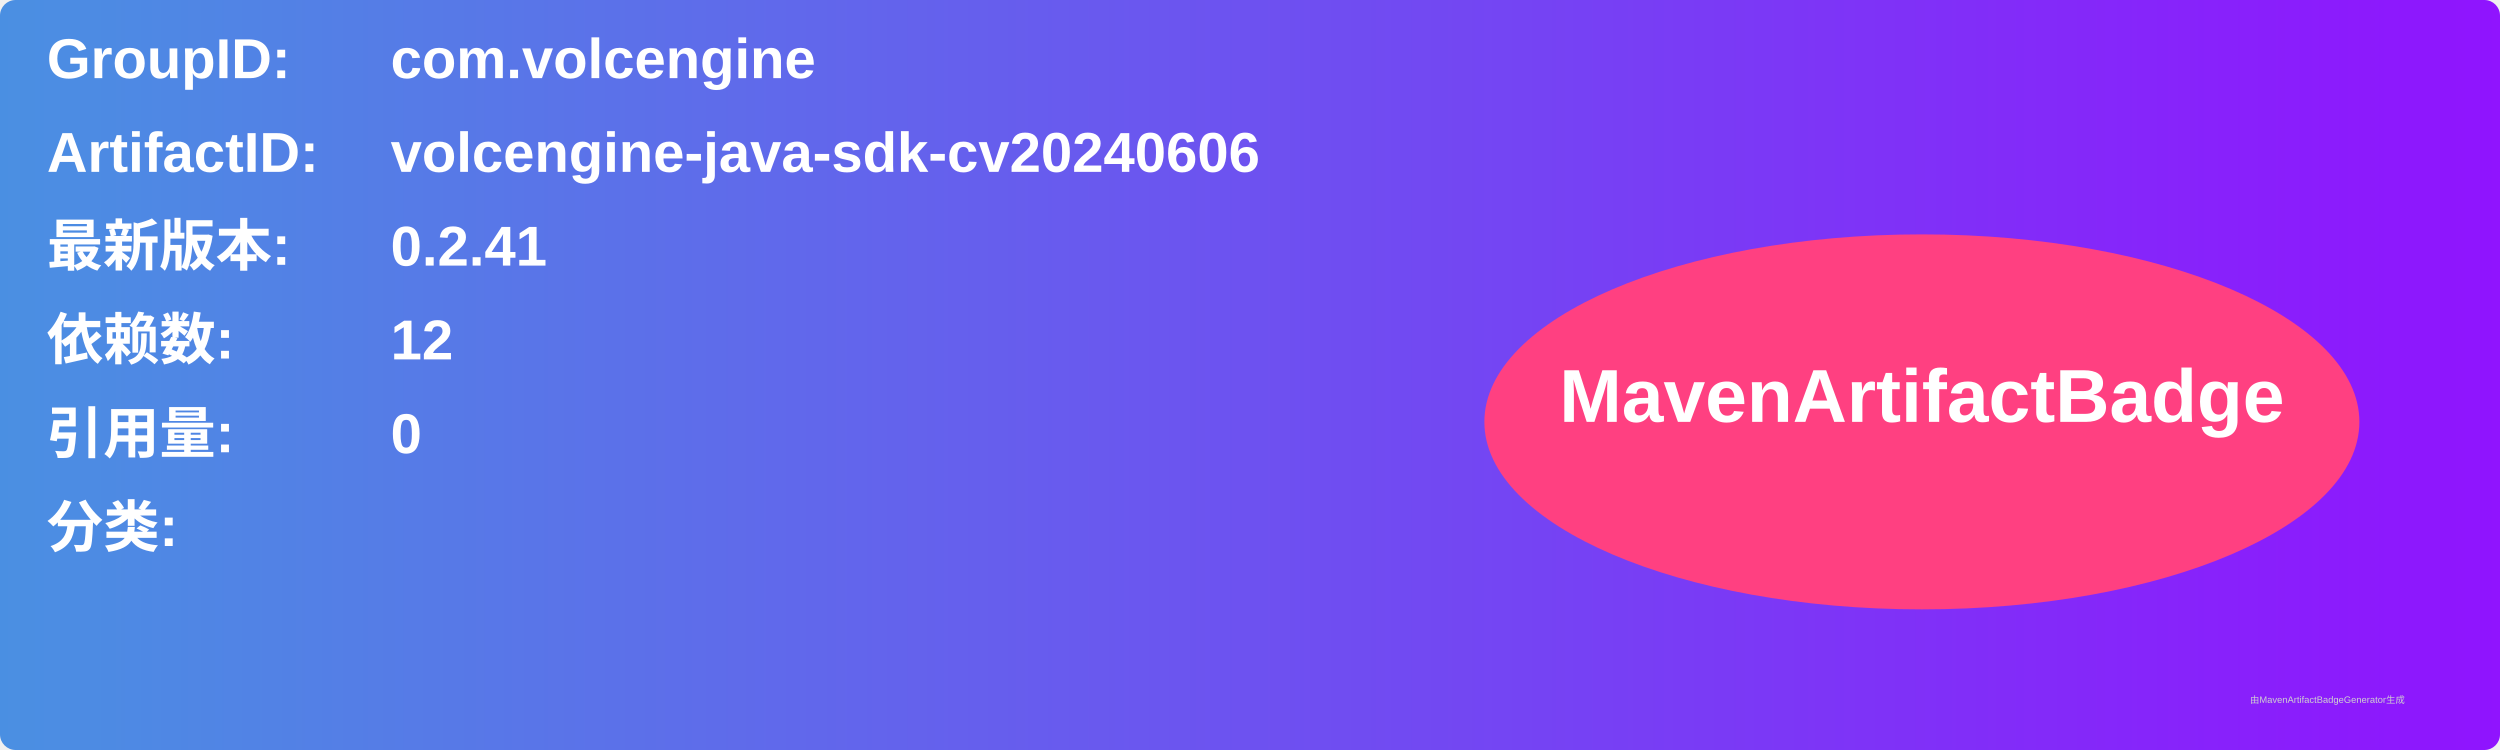
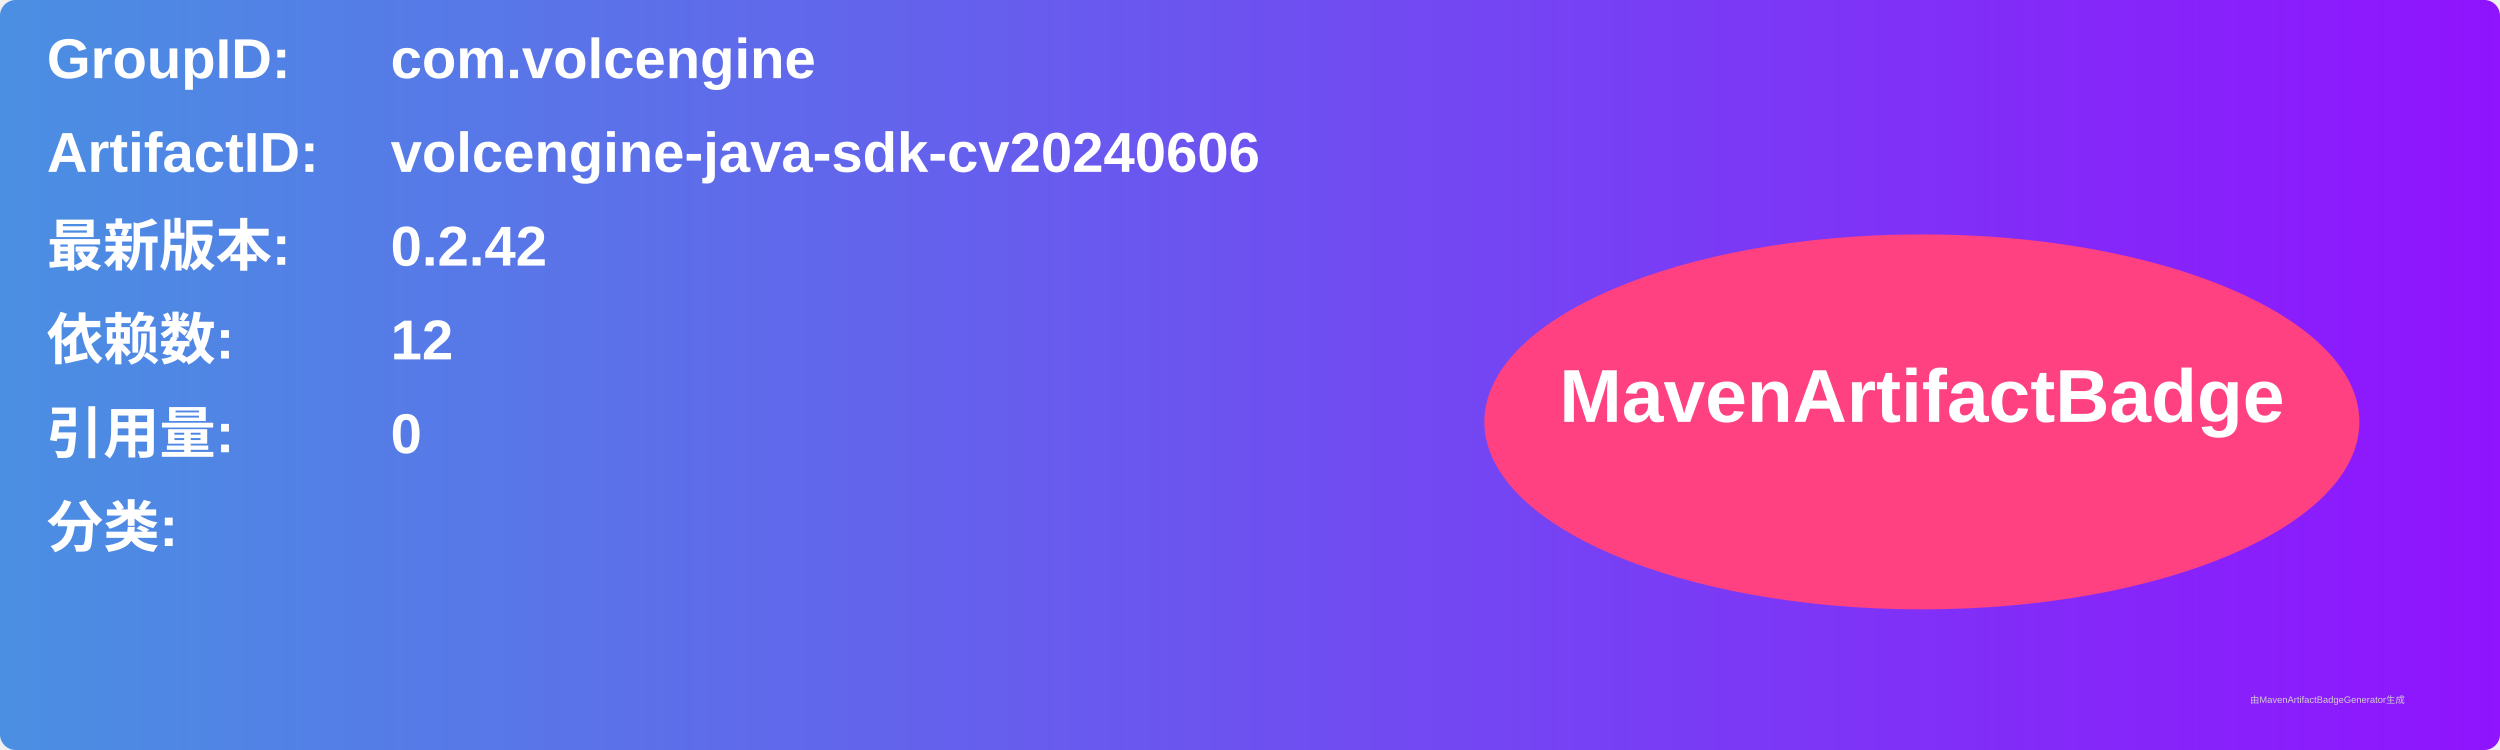
<svg xmlns="http://www.w3.org/2000/svg" width="800" height="240" viewBox="0 0 800 240">
  <linearGradient id="grad" x1="0%" y1="0%" x2="100%" y2="0%">
    <stop offset="0%" stop-color="#4a90e2" />
    <stop offset="100%" stop-color="#9013fe" />
  </linearGradient>
  <rect width="100%" height="100%" rx="5" ry="5" fill="url(#grad)" />
  <g transform="translate(15, 15)">
    <text x="0" y="10" font-family="Arial" font-size="18" fill="white" font-weight="bold" width="260">GroupID:</text>
    <text x="110" y="10" font-family="Arial" font-size="18" fill="white" font-weight="bold" width="460">com.volcengine</text>
    <text x="0" y="40" font-family="Arial" font-size="18" fill="white" font-weight="bold" width="260">ArtifactID:</text>
    <text x="110" y="40" font-family="Arial" font-size="18" fill="white" font-weight="bold" width="460">volcengine-java-sdk-cv20240606</text>
    <text x="0" y="70" font-family="Arial" font-size="18" fill="white" font-weight="bold">最新版本:</text>
    <text x="110" y="70" font-family="Arial" font-size="18" fill="white" font-weight="bold">
-       <tspan font-weight="bold">0.2.41</tspan>
+       <tspan font-weight="bold">0.2.42</tspan>
    </text>
    <text x="0" y="100" font-family="Arial" font-size="18" fill="white" font-weight="bold">依赖数: </text>
    <text x="110" y="100" font-family="Arial" font-size="18" fill="white">
      <tspan font-weight="bold">12</tspan>
    </text>
    <text x="0" y="130" font-family="Arial" font-size="18" fill="white" font-weight="bold">引用量: </text>
    <text x="110" y="130" font-family="Arial" font-size="18" fill="white">
      <tspan font-weight="bold">0</tspan>
    </text>
    <text x="0" y="160" font-family="Arial" font-size="18" fill="white" font-weight="bold">分类:</text>
    <text x="10" y="190" font-family="Arial" font-size="10" fill="white">
      <tspan font-weight="bold" />
    </text>
    <ellipse cx="600" cy="120" rx="140" ry="60" fill="#ff4081" />
    <text x="600" y="120" text-anchor="middle" font-family="Arial" font-size="24" fill="white" font-weight="bold">MavenArtifactBadge</text>
  </g>
  <text x="720" y="225" font-family="Arial" font-size="3" fill="#d0d0d0">由MavenArtifactBadgeGenerator生成</text>
</svg>
